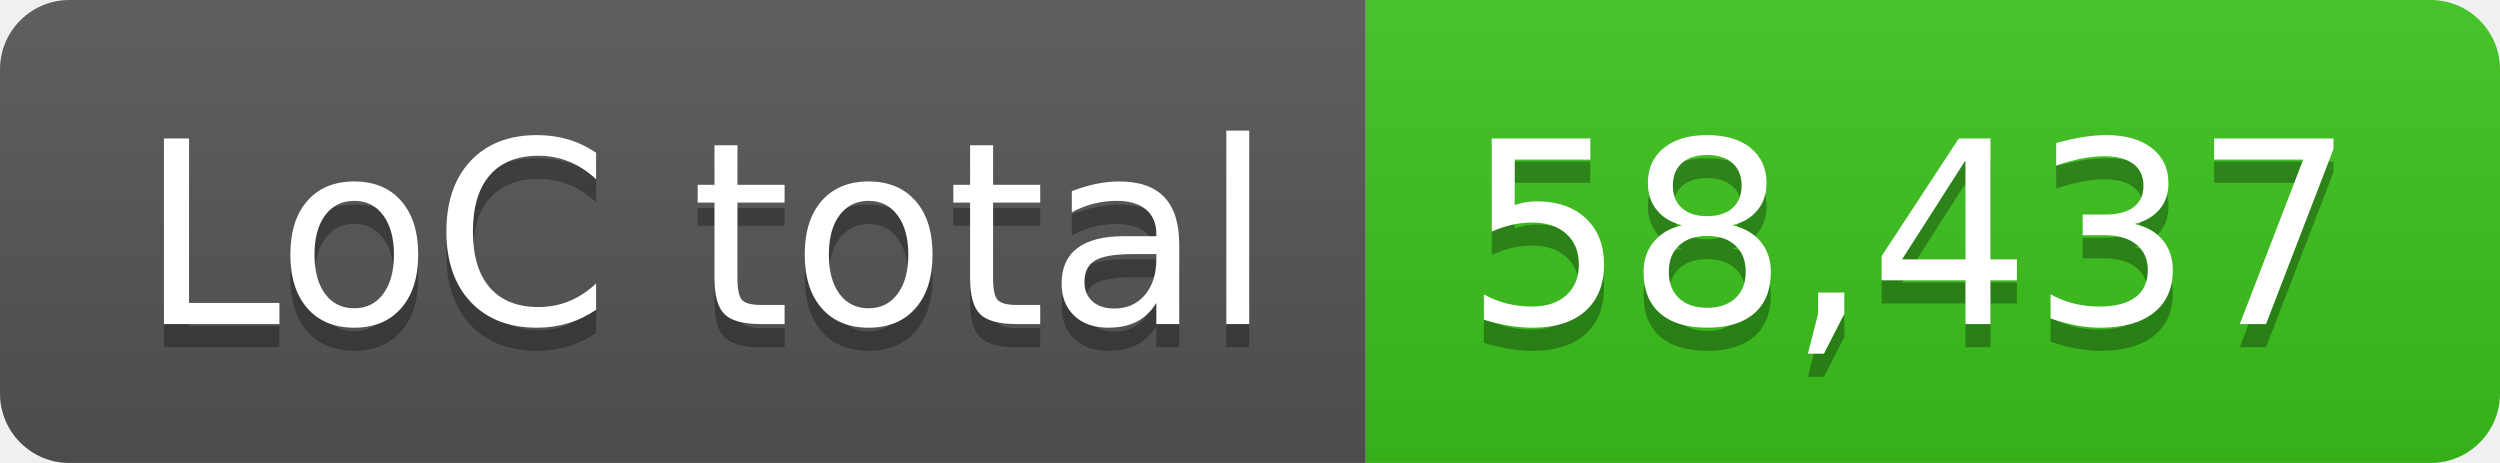
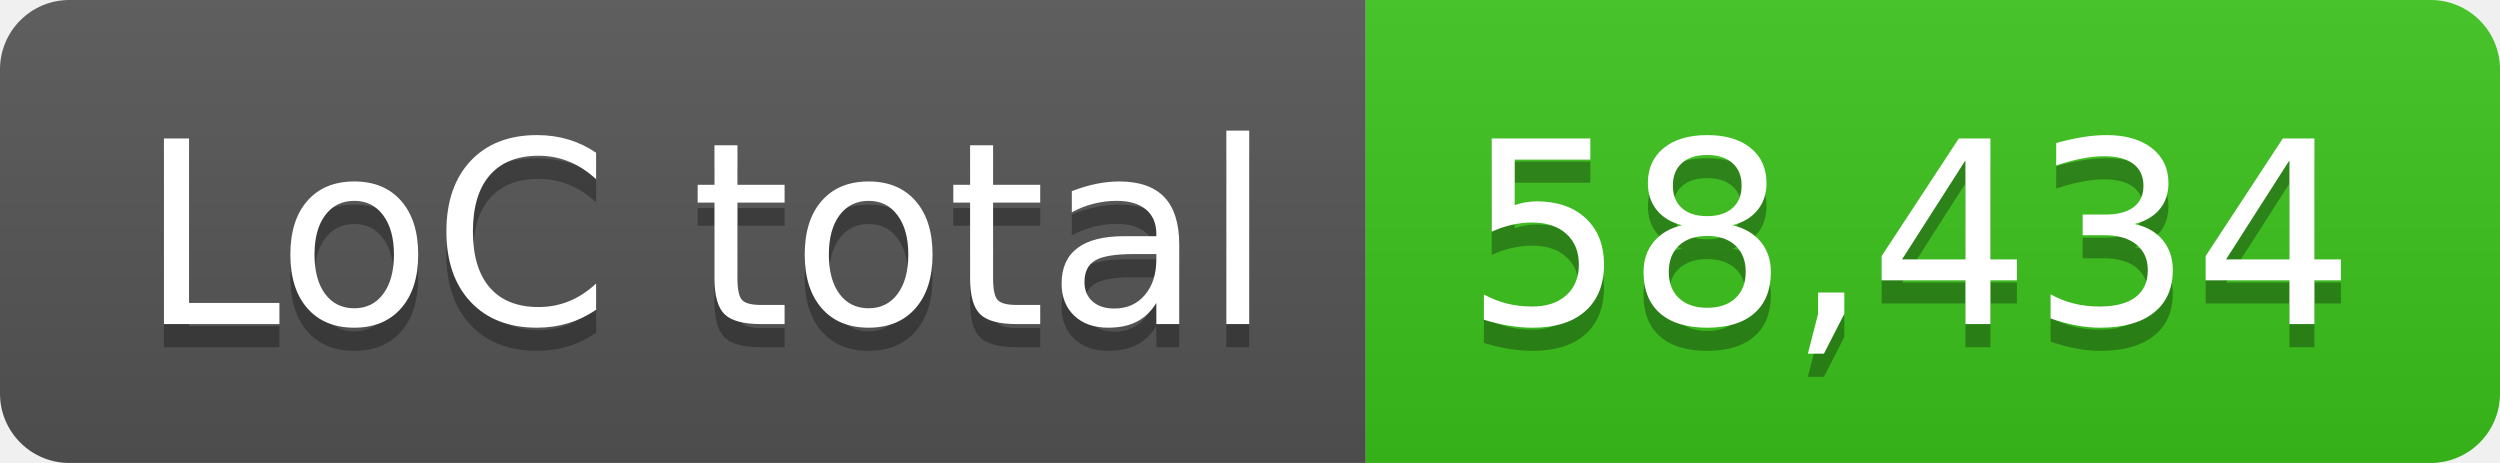
- <svg xmlns="http://www.w3.org/2000/svg" width="108" height="20" role="img" aria-label="LoC total: 58,437">
+ <svg xmlns="http://www.w3.org/2000/svg" width="108" height="20" role="img" aria-label="LoC total: 58,434">
  <linearGradient id="s" x2="0" y2="100%">
    <stop offset="0" stop-color="#bbb" stop-opacity=".1" />
    <stop offset="1" stop-opacity=".1" />
  </linearGradient>
  <clipPath id="r">
    <rect width="108" height="20" rx="3" fill="#fff" />
  </clipPath>
  <g clip-path="url(#r)">
    <rect width="59" height="20" fill="#555" />
    <rect x="59" width="49" height="20" fill="#3bc41c" />
    <rect width="108" height="20" fill="url(#s)" />
  </g>
  <g fill="#fff" text-anchor="middle" font-family="Verdana,Geneva,DejaVu Sans,sans-serif" text-rendering="geometricPrecision" font-size="110">
    <text aria-hidden="true" x="305" y="150" fill="#010101" fill-opacity=".3" transform="scale(.1)" textLength="490">LoC total</text>
    <text x="305" y="140" transform="scale(.1)" fill="#fff" textLength="490">LoC total</text>
-     <text aria-hidden="true" x="825" y="150" fill="#010101" fill-opacity=".3" transform="scale(.1)" textLength="390">58,437</text>
-     <text x="825" y="140" transform="scale(.1)" fill="#fff" textLength="390">58,437</text>
+     <text aria-hidden="true" x="825" y="150" fill="#010101" fill-opacity=".3" transform="scale(.1)" textLength="390">58,434</text>
+     <text x="825" y="140" transform="scale(.1)" fill="#fff" textLength="390">58,434</text>
  </g>
</svg>
